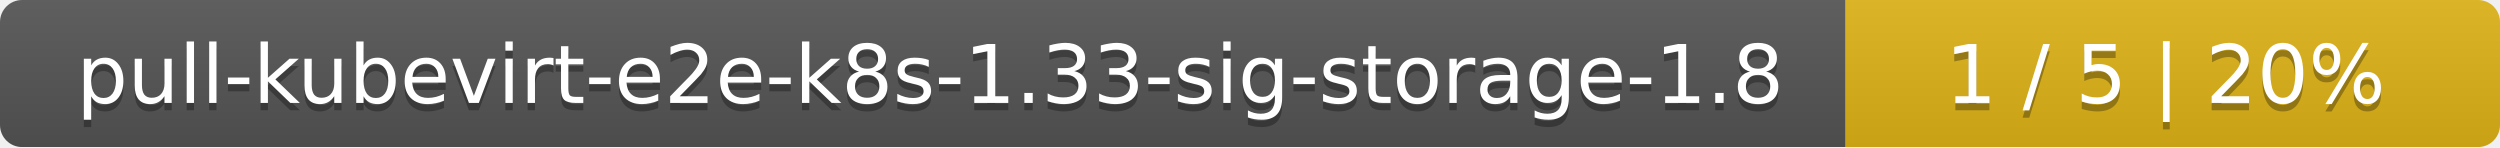
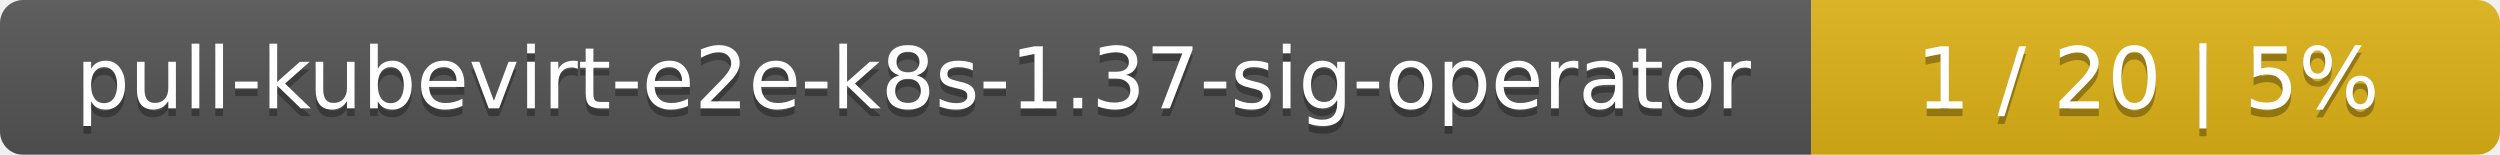
- <svg xmlns="http://www.w3.org/2000/svg" width="340" height="20">
+ <svg xmlns="http://www.w3.org/2000/svg" width="323" height="20">
  <linearGradient id="smooth" x2="0" y2="100%">
    <stop offset="0" stop-color="#bbb" stop-opacity=".1" />
    <stop offset="1" stop-opacity=".1" />
  </linearGradient>
  <mask id="round">
-     <rect width="340" height="20" rx="3" fill="#fff" />
+     <rect width="323" height="20" rx="3" fill="#fff" />
  </mask>
  <g mask="url(#round)">
-     <rect width="251" height="20" fill="#555" />
-     <rect x="251" width="89" height="20" fill="#dfb317" />
-     <rect width="340" height="20" fill="url(#smooth)" />
+     <rect width="234" height="20" fill="#555" />
+     <rect x="234" width="89" height="20" fill="#dfb317" />
+     <rect width="323" height="20" fill="url(#smooth)" />
  </g>
  <g fill="#fff" text-anchor="middle" font-family="DejaVu Sans,Verdana,Geneva,sans-serif" font-size="11">
-     <text x="126.5" y="15" fill="#010101" fill-opacity=".3">pull-kubevirt-e2e-k8s-1.33-sig-storage-1.8</text>
-     <text x="126.5" y="14">pull-kubevirt-e2e-k8s-1.33-sig-storage-1.8</text>
-     <text x="294.5" y="15" fill="#010101" fill-opacity=".3">1 / 5    |    20%</text>
-     <text x="294.5" y="14">1 / 5    |    20%</text>
+     <text x="118" y="15" fill="#010101" fill-opacity=".3">pull-kubevirt-e2e-k8s-1.37-sig-operator</text>
+     <text x="118" y="14">pull-kubevirt-e2e-k8s-1.37-sig-operator</text>
+     <text x="277.5" y="15" fill="#010101" fill-opacity=".3">1 / 20    |    5%</text>
+     <text x="277.5" y="14">1 / 20    |    5%</text>
  </g>
</svg>
